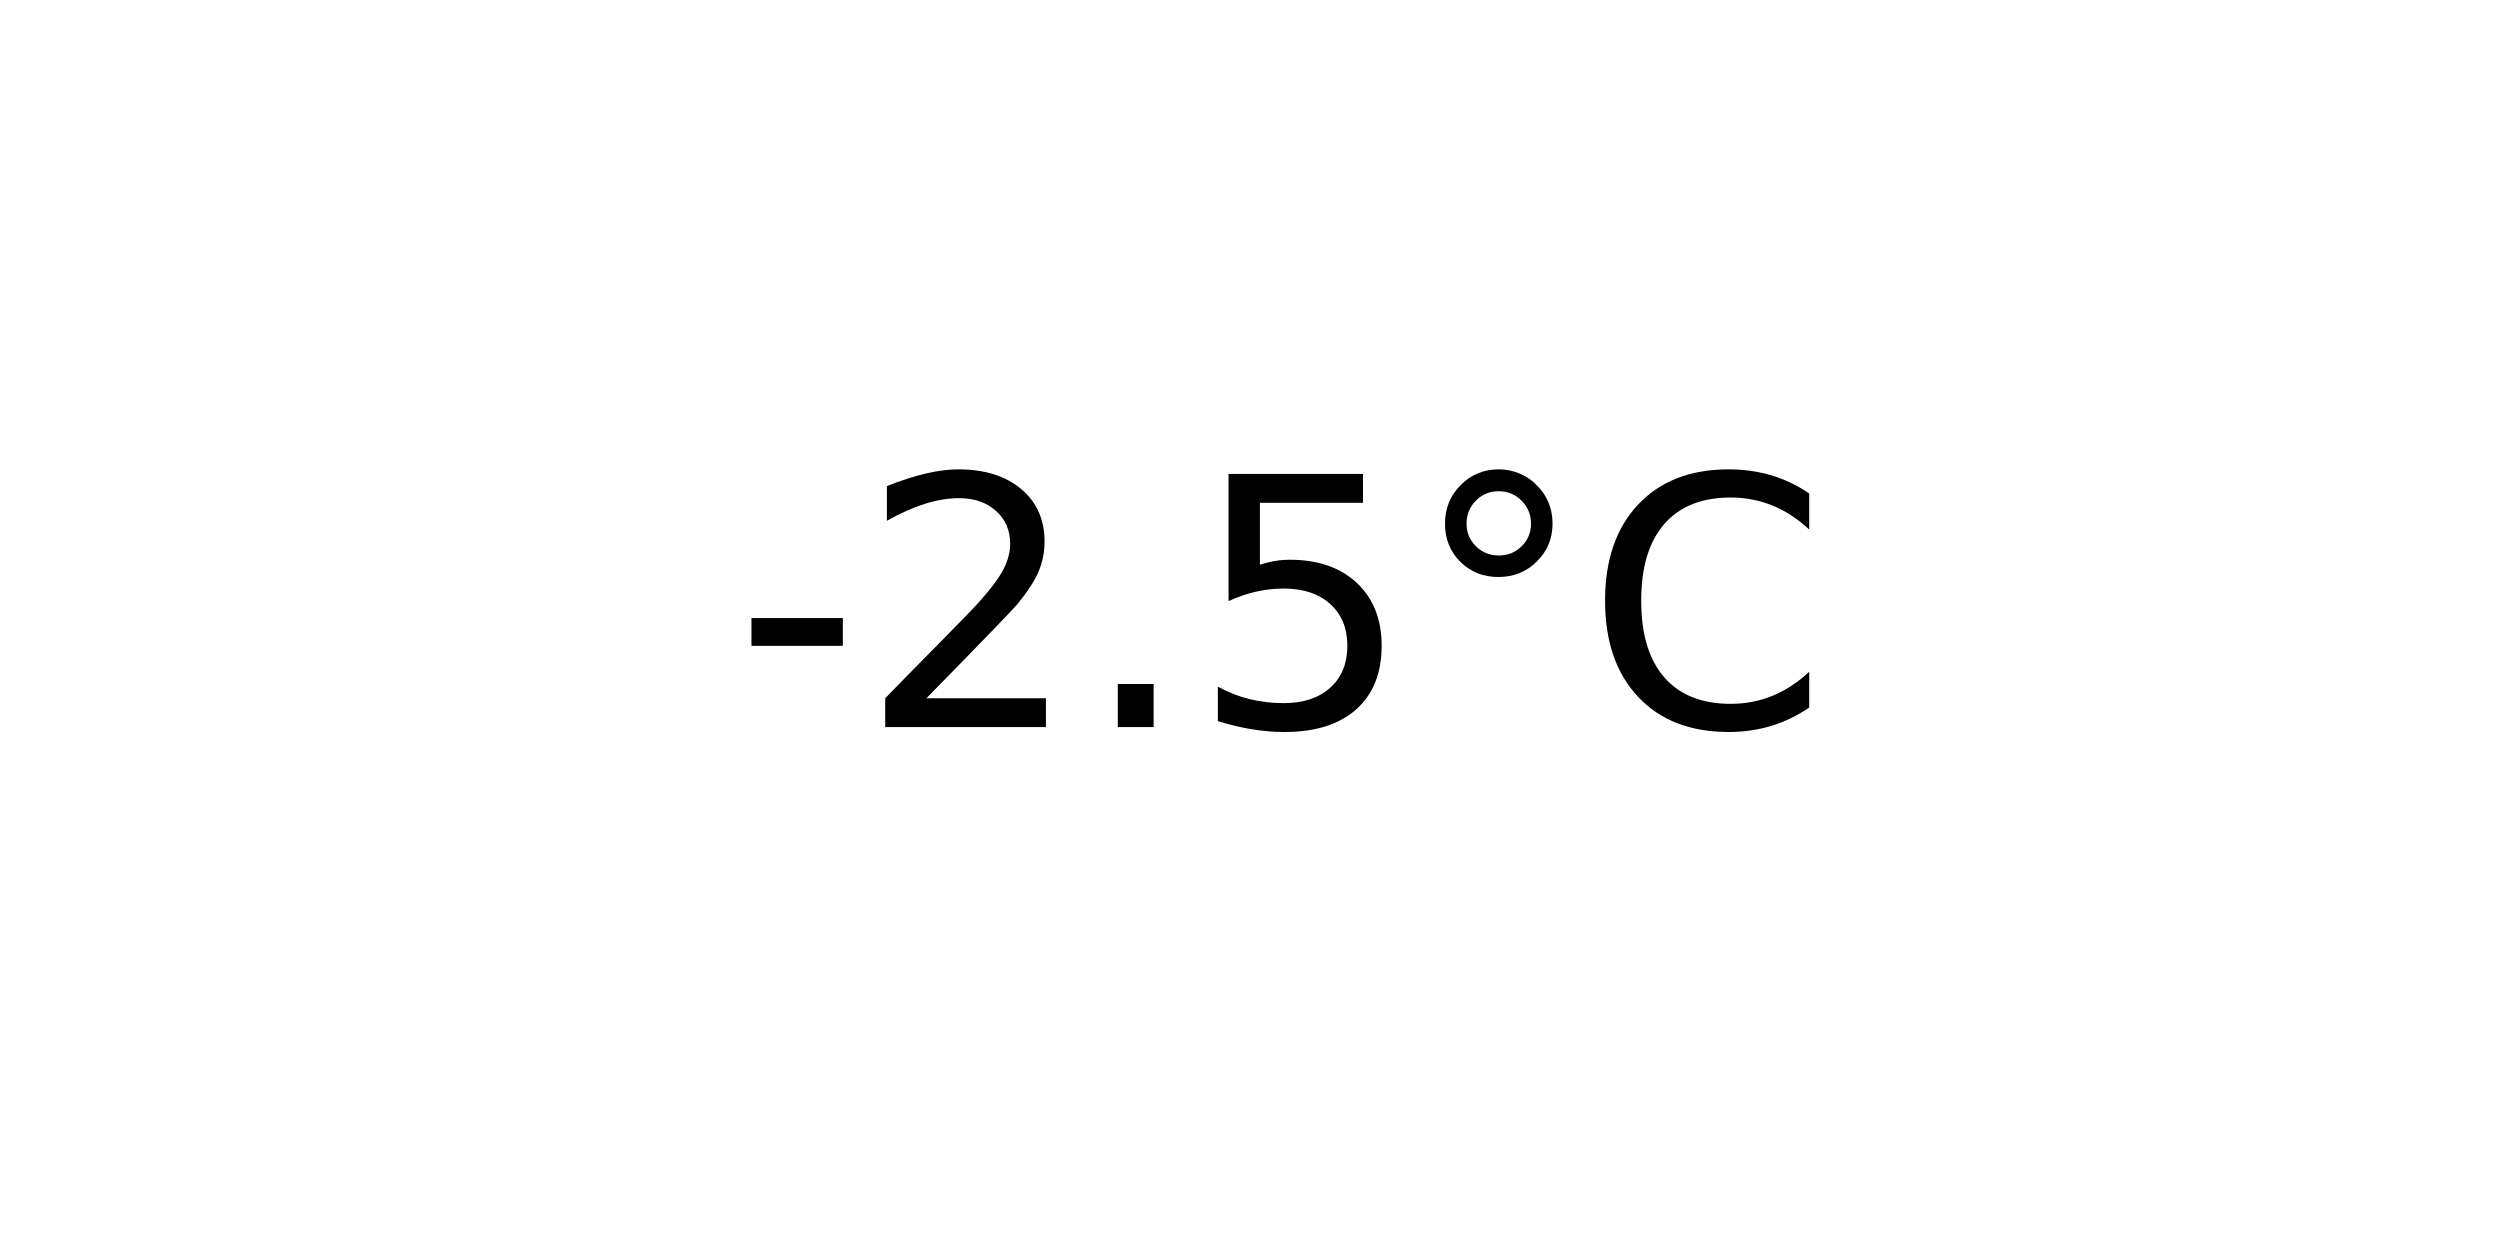
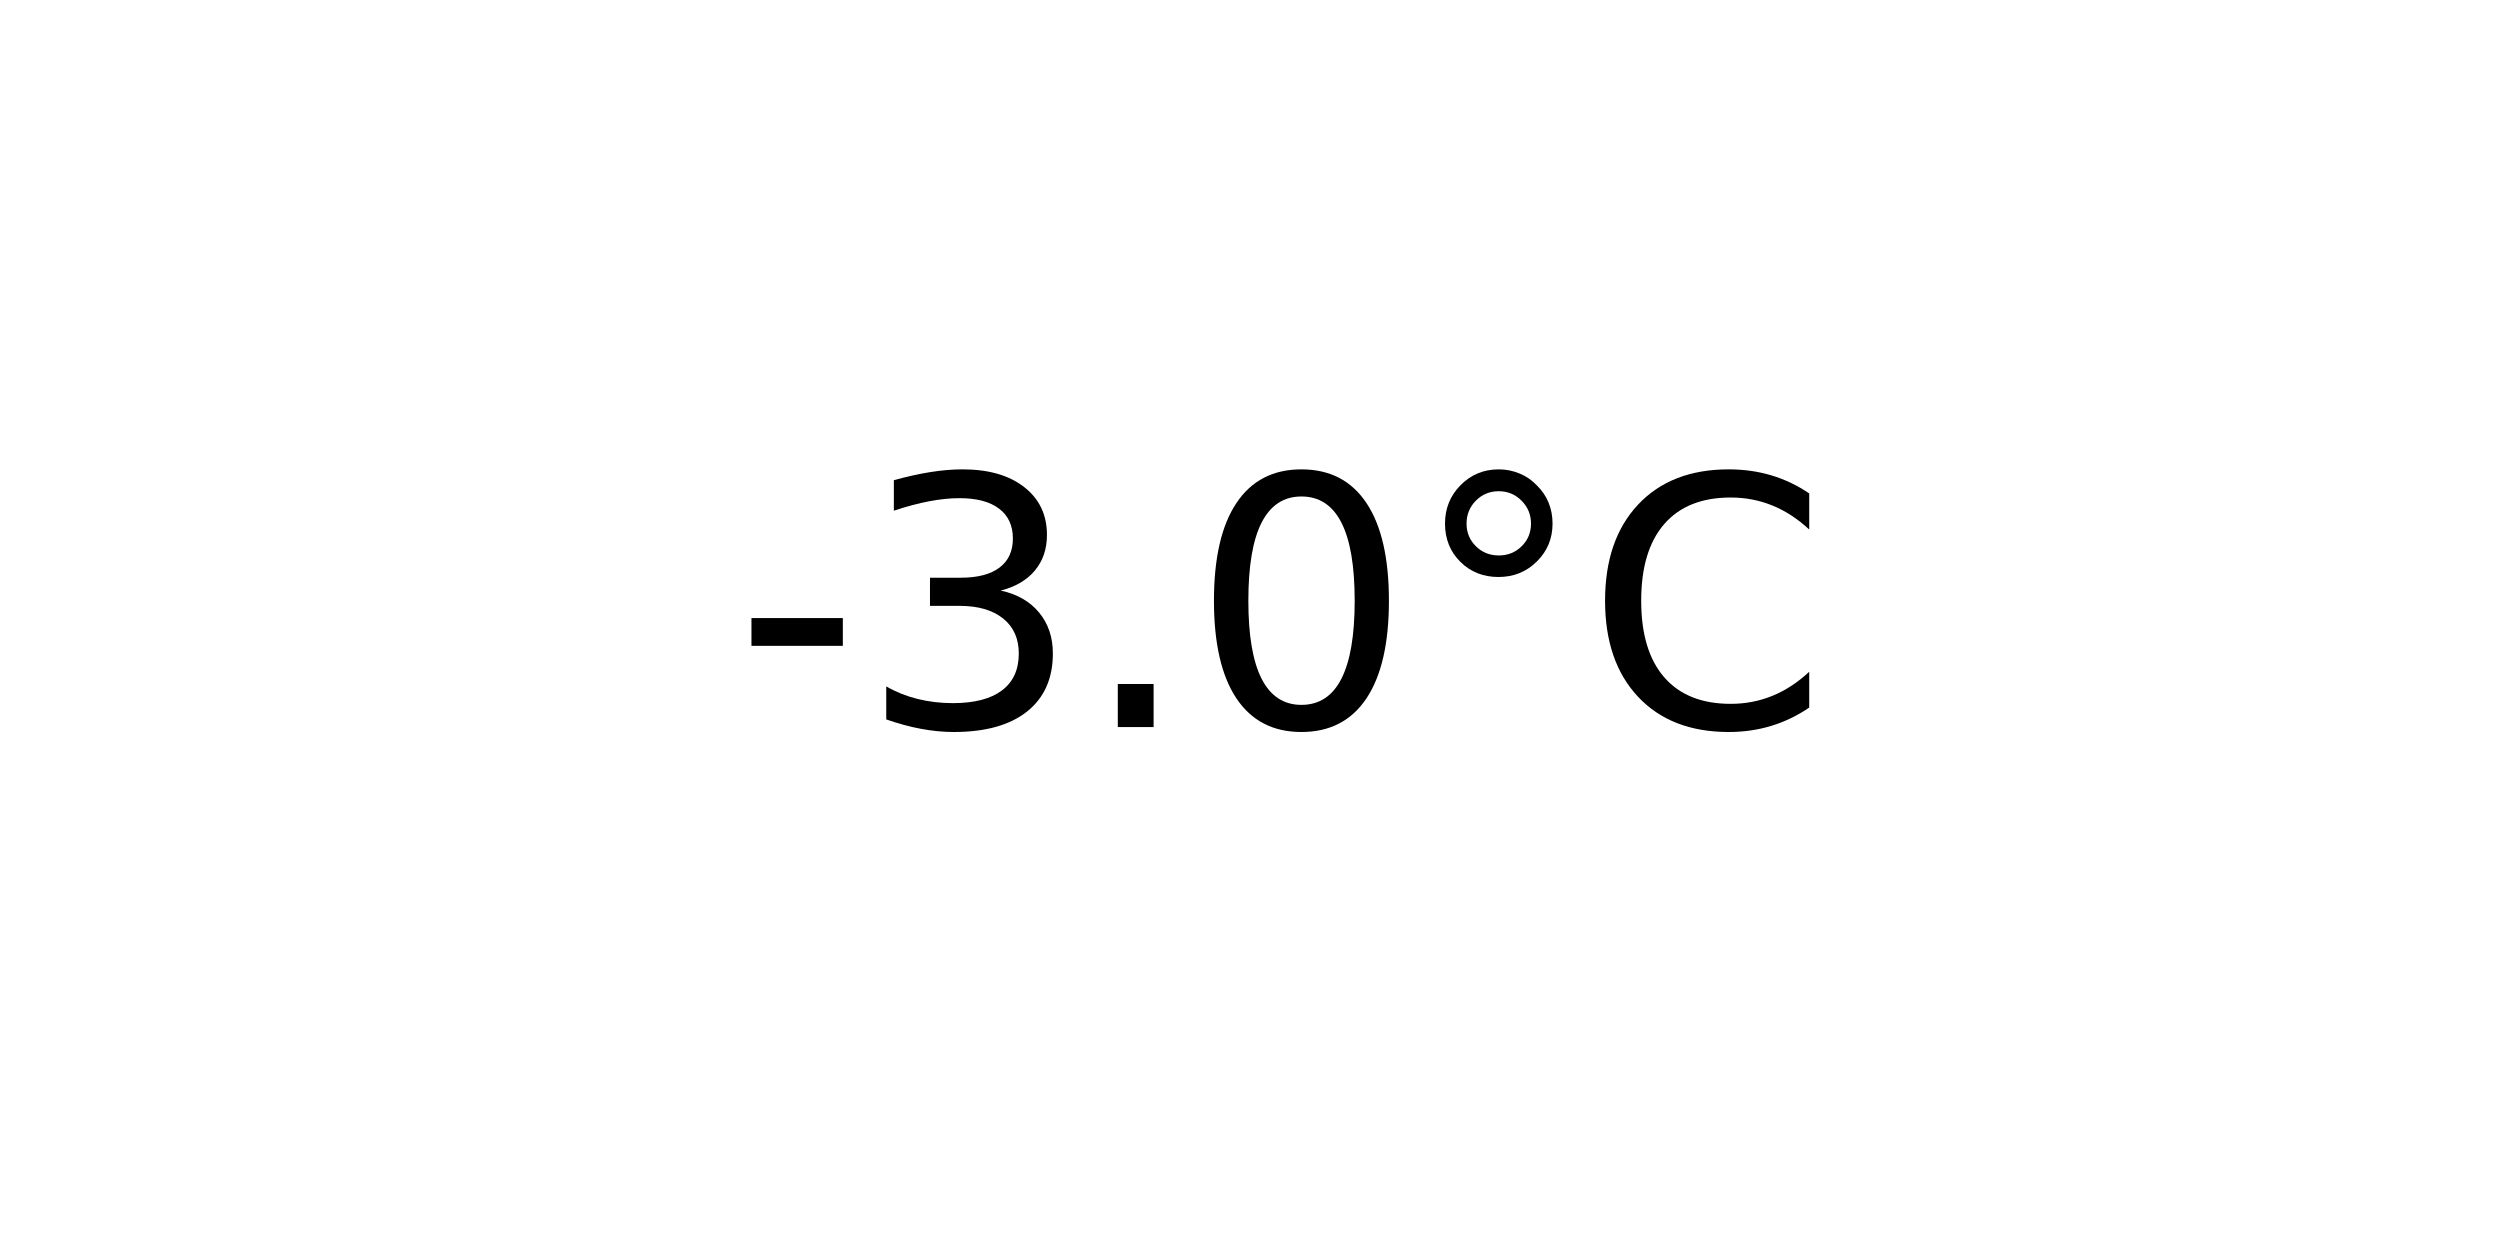
<svg xmlns="http://www.w3.org/2000/svg" xmlns:xlink="http://www.w3.org/1999/xlink" width="72pt" height="36pt" viewBox="0 0 72 36" version="1.1">
  <defs>
    <style type="text/css">*{stroke-linejoin: round; stroke-linecap: butt}</style>
  </defs>
  <g id="figure_1">
    <g id="axes_1">
      <g id="text_1">
        <g transform="translate(21.15312 20.93937) scale(0.1 -0.1)">
          <defs>
            <path id="DejaVuSans-2d" d="M 313 2009  L 1997 2009  L 1997 1497  L 313 1497  L 313 2009  z " transform="scale(0.015625)" />
-             <path id="DejaVuSans-32" d="M 1228 531  L 3431 531  L 3431 0  L 469 0  L 469 531  Q 828 903 1448 1529  Q 2069 2156 2228 2338  Q 2531 2678 2651 2914  Q 2772 3150 2772 3378  Q 2772 3750 2511 3984  Q 2250 4219 1831 4219  Q 1534 4219 1204 4116  Q 875 4013 500 3803  L 500 4441  Q 881 4594 1212 4672  Q 1544 4750 1819 4750  Q 2544 4750 2975 4387  Q 3406 4025 3406 3419  Q 3406 3131 3298 2873  Q 3191 2616 2906 2266  Q 2828 2175 2409 1742  Q 1991 1309 1228 531  z " transform="scale(0.015625)" />
+             <path id="DejaVuSans-33" d="M 2597 2516  Q 3050 2419 3304 2112  Q 3559 1806 3559 1356  Q 3559 666 3084 287  Q 2609 -91 1734 -91  Q 1441 -91 1130 -33  Q 819 25 488 141  L 488 750  Q 750 597 1062 519  Q 1375 441 1716 441  Q 2309 441 2620 675  Q 2931 909 2931 1356  Q 2931 1769 2642 2001  Q 2353 2234 1838 2234  L 1294 2234  L 1294 2753  L 1863 2753  Q 2328 2753 2575 2939  Q 2822 3125 2822 3475  Q 2822 3834 2567 4026  Q 2313 4219 1838 4219  Q 1578 4219 1281 4162  Q 984 4106 628 3988  L 628 4550  Q 988 4650 1302 4700  Q 1616 4750 1894 4750  Q 2613 4750 3031 4423  Q 3450 4097 3450 3541  Q 3450 3153 3228 2886  Q 3006 2619 2597 2516  z " transform="scale(0.015625)" />
            <path id="DejaVuSans-2e" d="M 684 794  L 1344 794  L 1344 0  L 684 0  L 684 794  z " transform="scale(0.015625)" />
-             <path id="DejaVuSans-35" d="M 691 4666  L 3169 4666  L 3169 4134  L 1269 4134  L 1269 2991  Q 1406 3038 1543 3061  Q 1681 3084 1819 3084  Q 2600 3084 3056 2656  Q 3513 2228 3513 1497  Q 3513 744 3044 326  Q 2575 -91 1722 -91  Q 1428 -91 1123 -41  Q 819 9 494 109  L 494 744  Q 775 591 1075 516  Q 1375 441 1709 441  Q 2250 441 2565 725  Q 2881 1009 2881 1497  Q 2881 1984 2565 2268  Q 2250 2553 1709 2553  Q 1456 2553 1204 2497  Q 953 2441 691 2322  L 691 4666  z " transform="scale(0.015625)" />
+             <path id="DejaVuSans-30" d="M 2034 4250  Q 1547 4250 1301 3770  Q 1056 3291 1056 2328  Q 1056 1369 1301 889  Q 1547 409 2034 409  Q 2525 409 2770 889  Q 3016 1369 3016 2328  Q 3016 3291 2770 3770  Q 2525 4250 2034 4250  z M 2034 4750  Q 2819 4750 3233 4129  Q 3647 3509 3647 2328  Q 3647 1150 3233 529  Q 2819 -91 2034 -91  Q 1250 -91 836 529  Q 422 1150 422 2328  Q 422 3509 836 4129  Q 1250 4750 2034 4750  z " transform="scale(0.015625)" />
            <path id="DejaVuSans-b0" d="M 1600 4347  Q 1350 4347 1178 4173  Q 1006 4000 1006 3750  Q 1006 3503 1178 3333  Q 1350 3163 1600 3163  Q 1850 3163 2022 3333  Q 2194 3503 2194 3750  Q 2194 3997 2020 4172  Q 1847 4347 1600 4347  z M 1600 4750  Q 1800 4750 1984 4673  Q 2169 4597 2303 4453  Q 2447 4313 2519 4134  Q 2591 3956 2591 3750  Q 2591 3338 2302 3052  Q 2013 2766 1594 2766  Q 1172 2766 890 3047  Q 609 3328 609 3750  Q 609 4169 896 4459  Q 1184 4750 1600 4750  z " transform="scale(0.015625)" />
            <path id="DejaVuSans-43" d="M 4122 4306  L 4122 3641  Q 3803 3938 3442 4084  Q 3081 4231 2675 4231  Q 1875 4231 1450 3742  Q 1025 3253 1025 2328  Q 1025 1406 1450 917  Q 1875 428 2675 428  Q 3081 428 3442 575  Q 3803 722 4122 1019  L 4122 359  Q 3791 134 3420 21  Q 3050 -91 2638 -91  Q 1578 -91 968 557  Q 359 1206 359 2328  Q 359 3453 968 4101  Q 1578 4750 2638 4750  Q 3056 4750 3426 4639  Q 3797 4528 4122 4306  z " transform="scale(0.015625)" />
          </defs>
          <use xlink:href="#DejaVuSans-2d" />
-           <use xlink:href="#DejaVuSans-32" x="36.084" />
+           <use xlink:href="#DejaVuSans-33" x="36.084" />
          <use xlink:href="#DejaVuSans-2e" x="99.707" />
-           <use xlink:href="#DejaVuSans-35" x="131.494" />
+           <use xlink:href="#DejaVuSans-30" x="131.494" />
          <use xlink:href="#DejaVuSans-b0" x="195.117" />
          <use xlink:href="#DejaVuSans-43" x="245.117" />
        </g>
      </g>
    </g>
  </g>
</svg>
